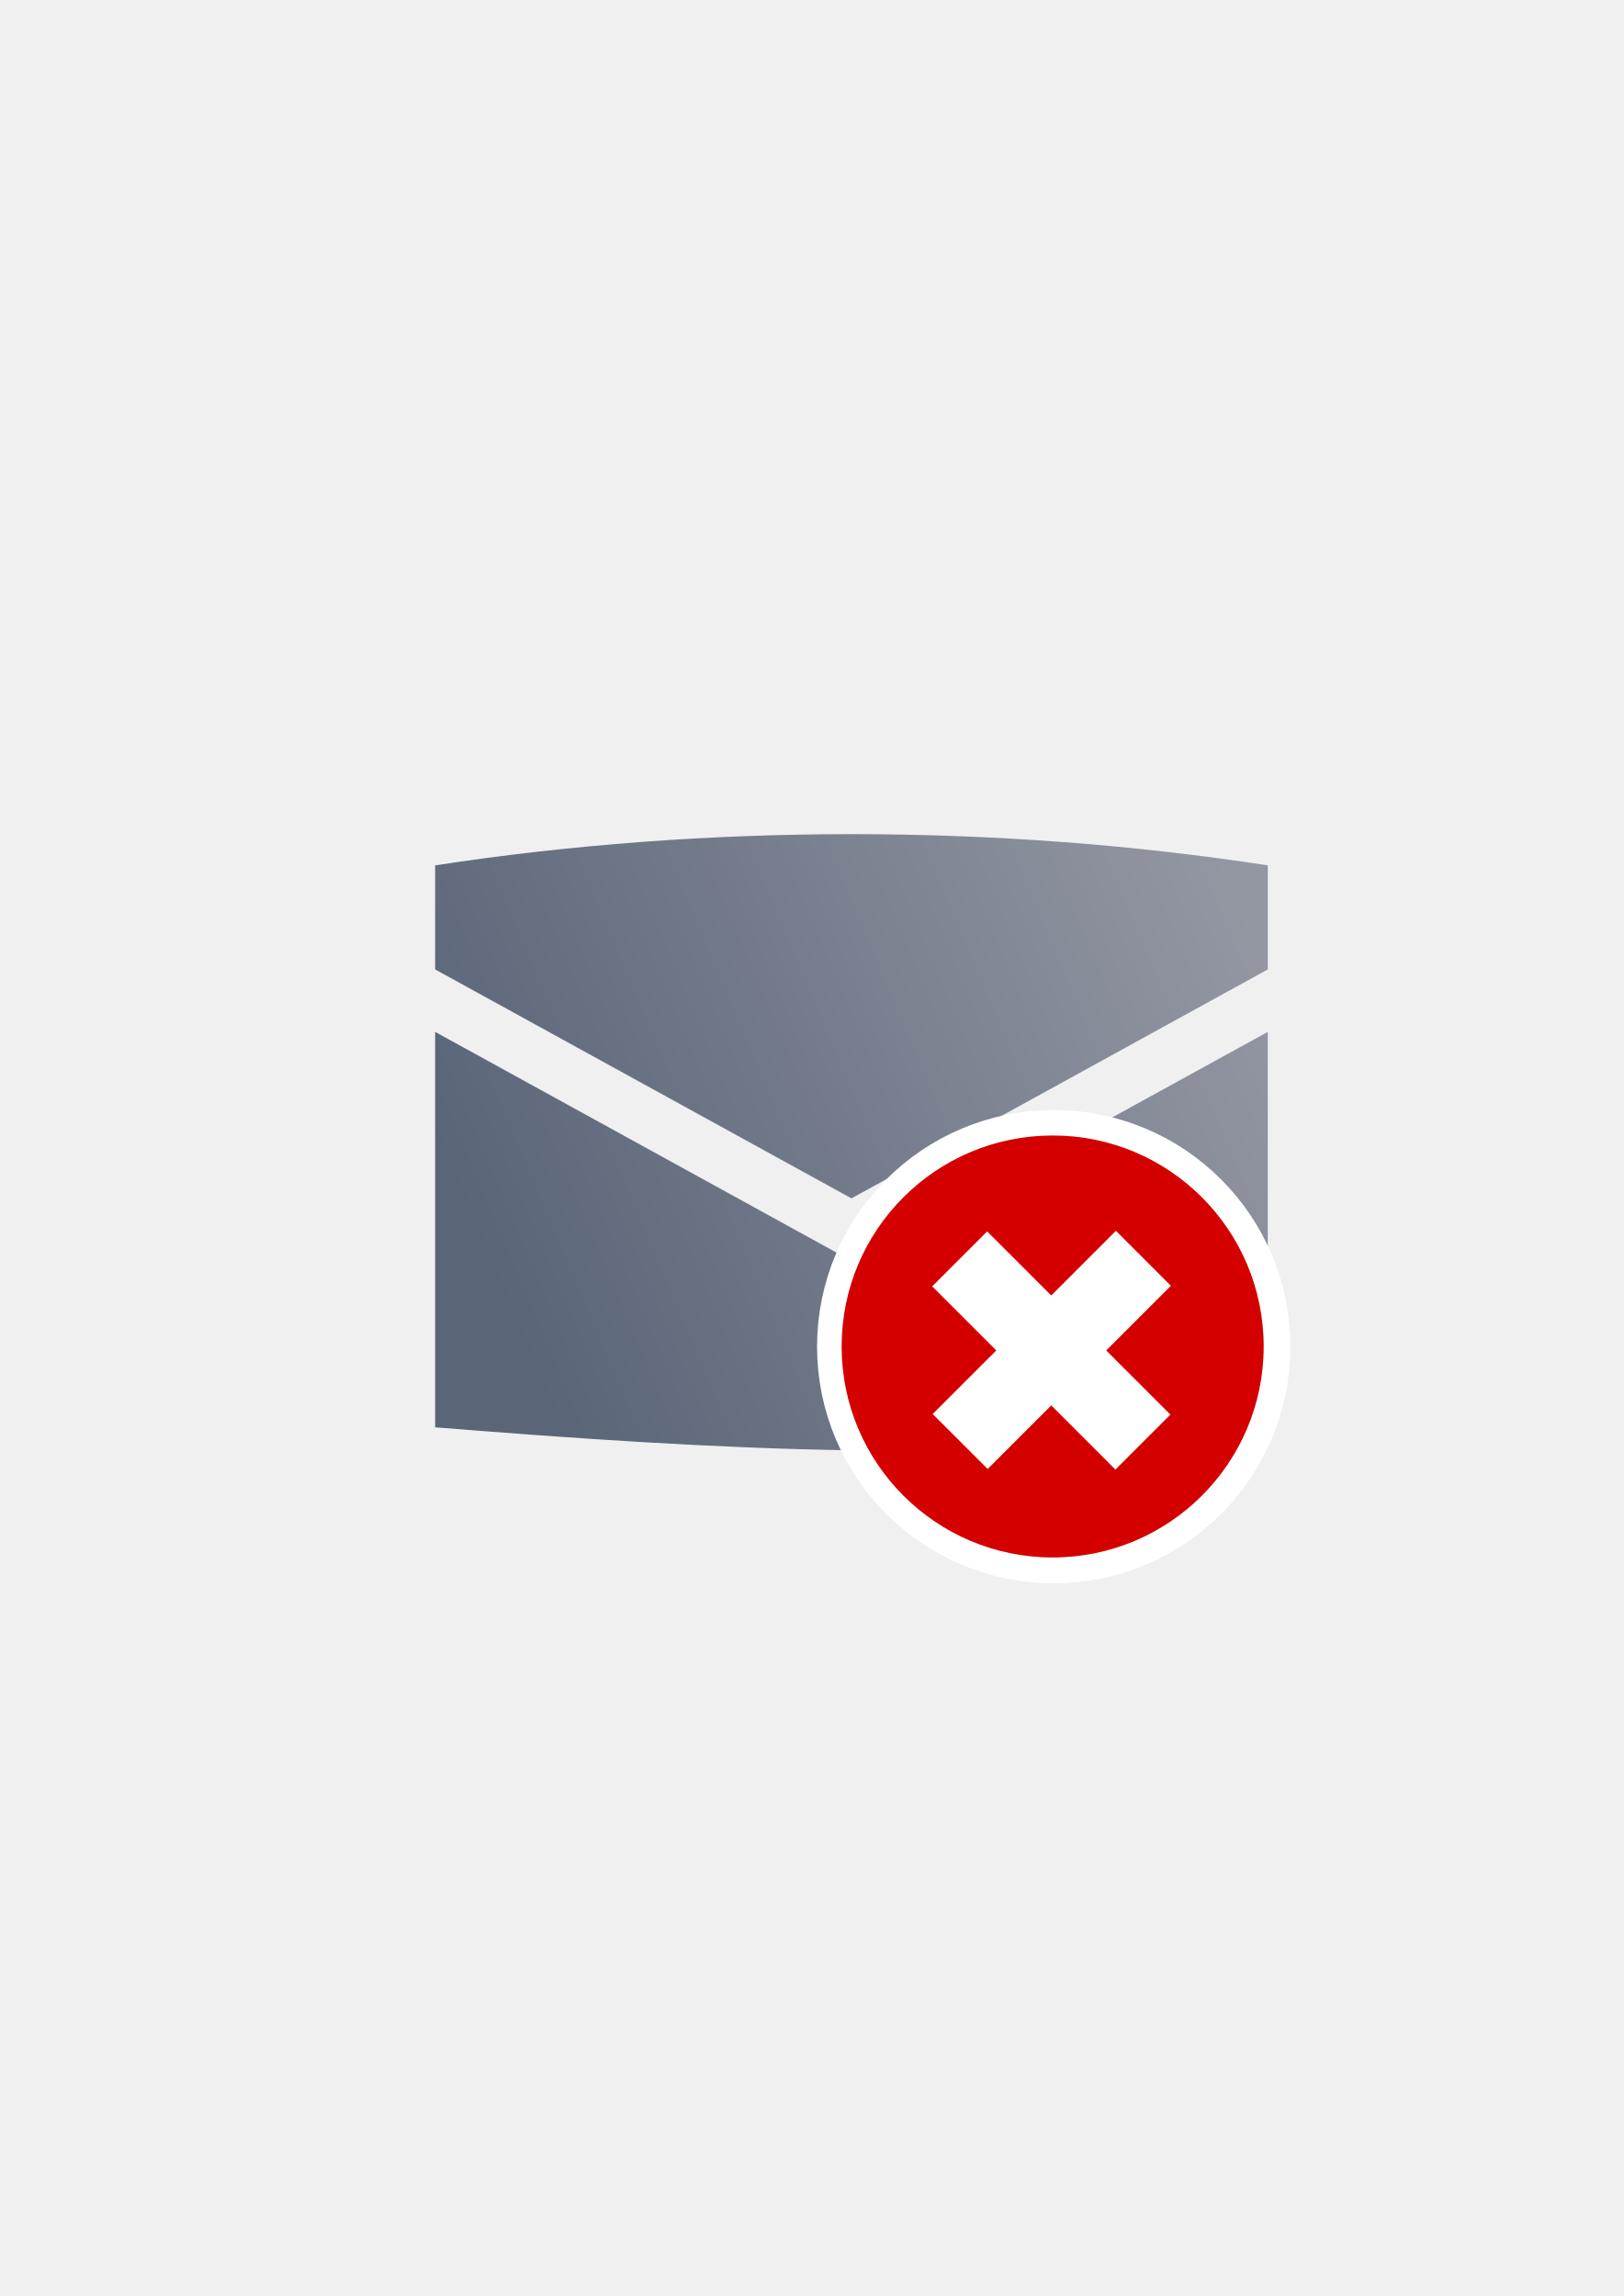
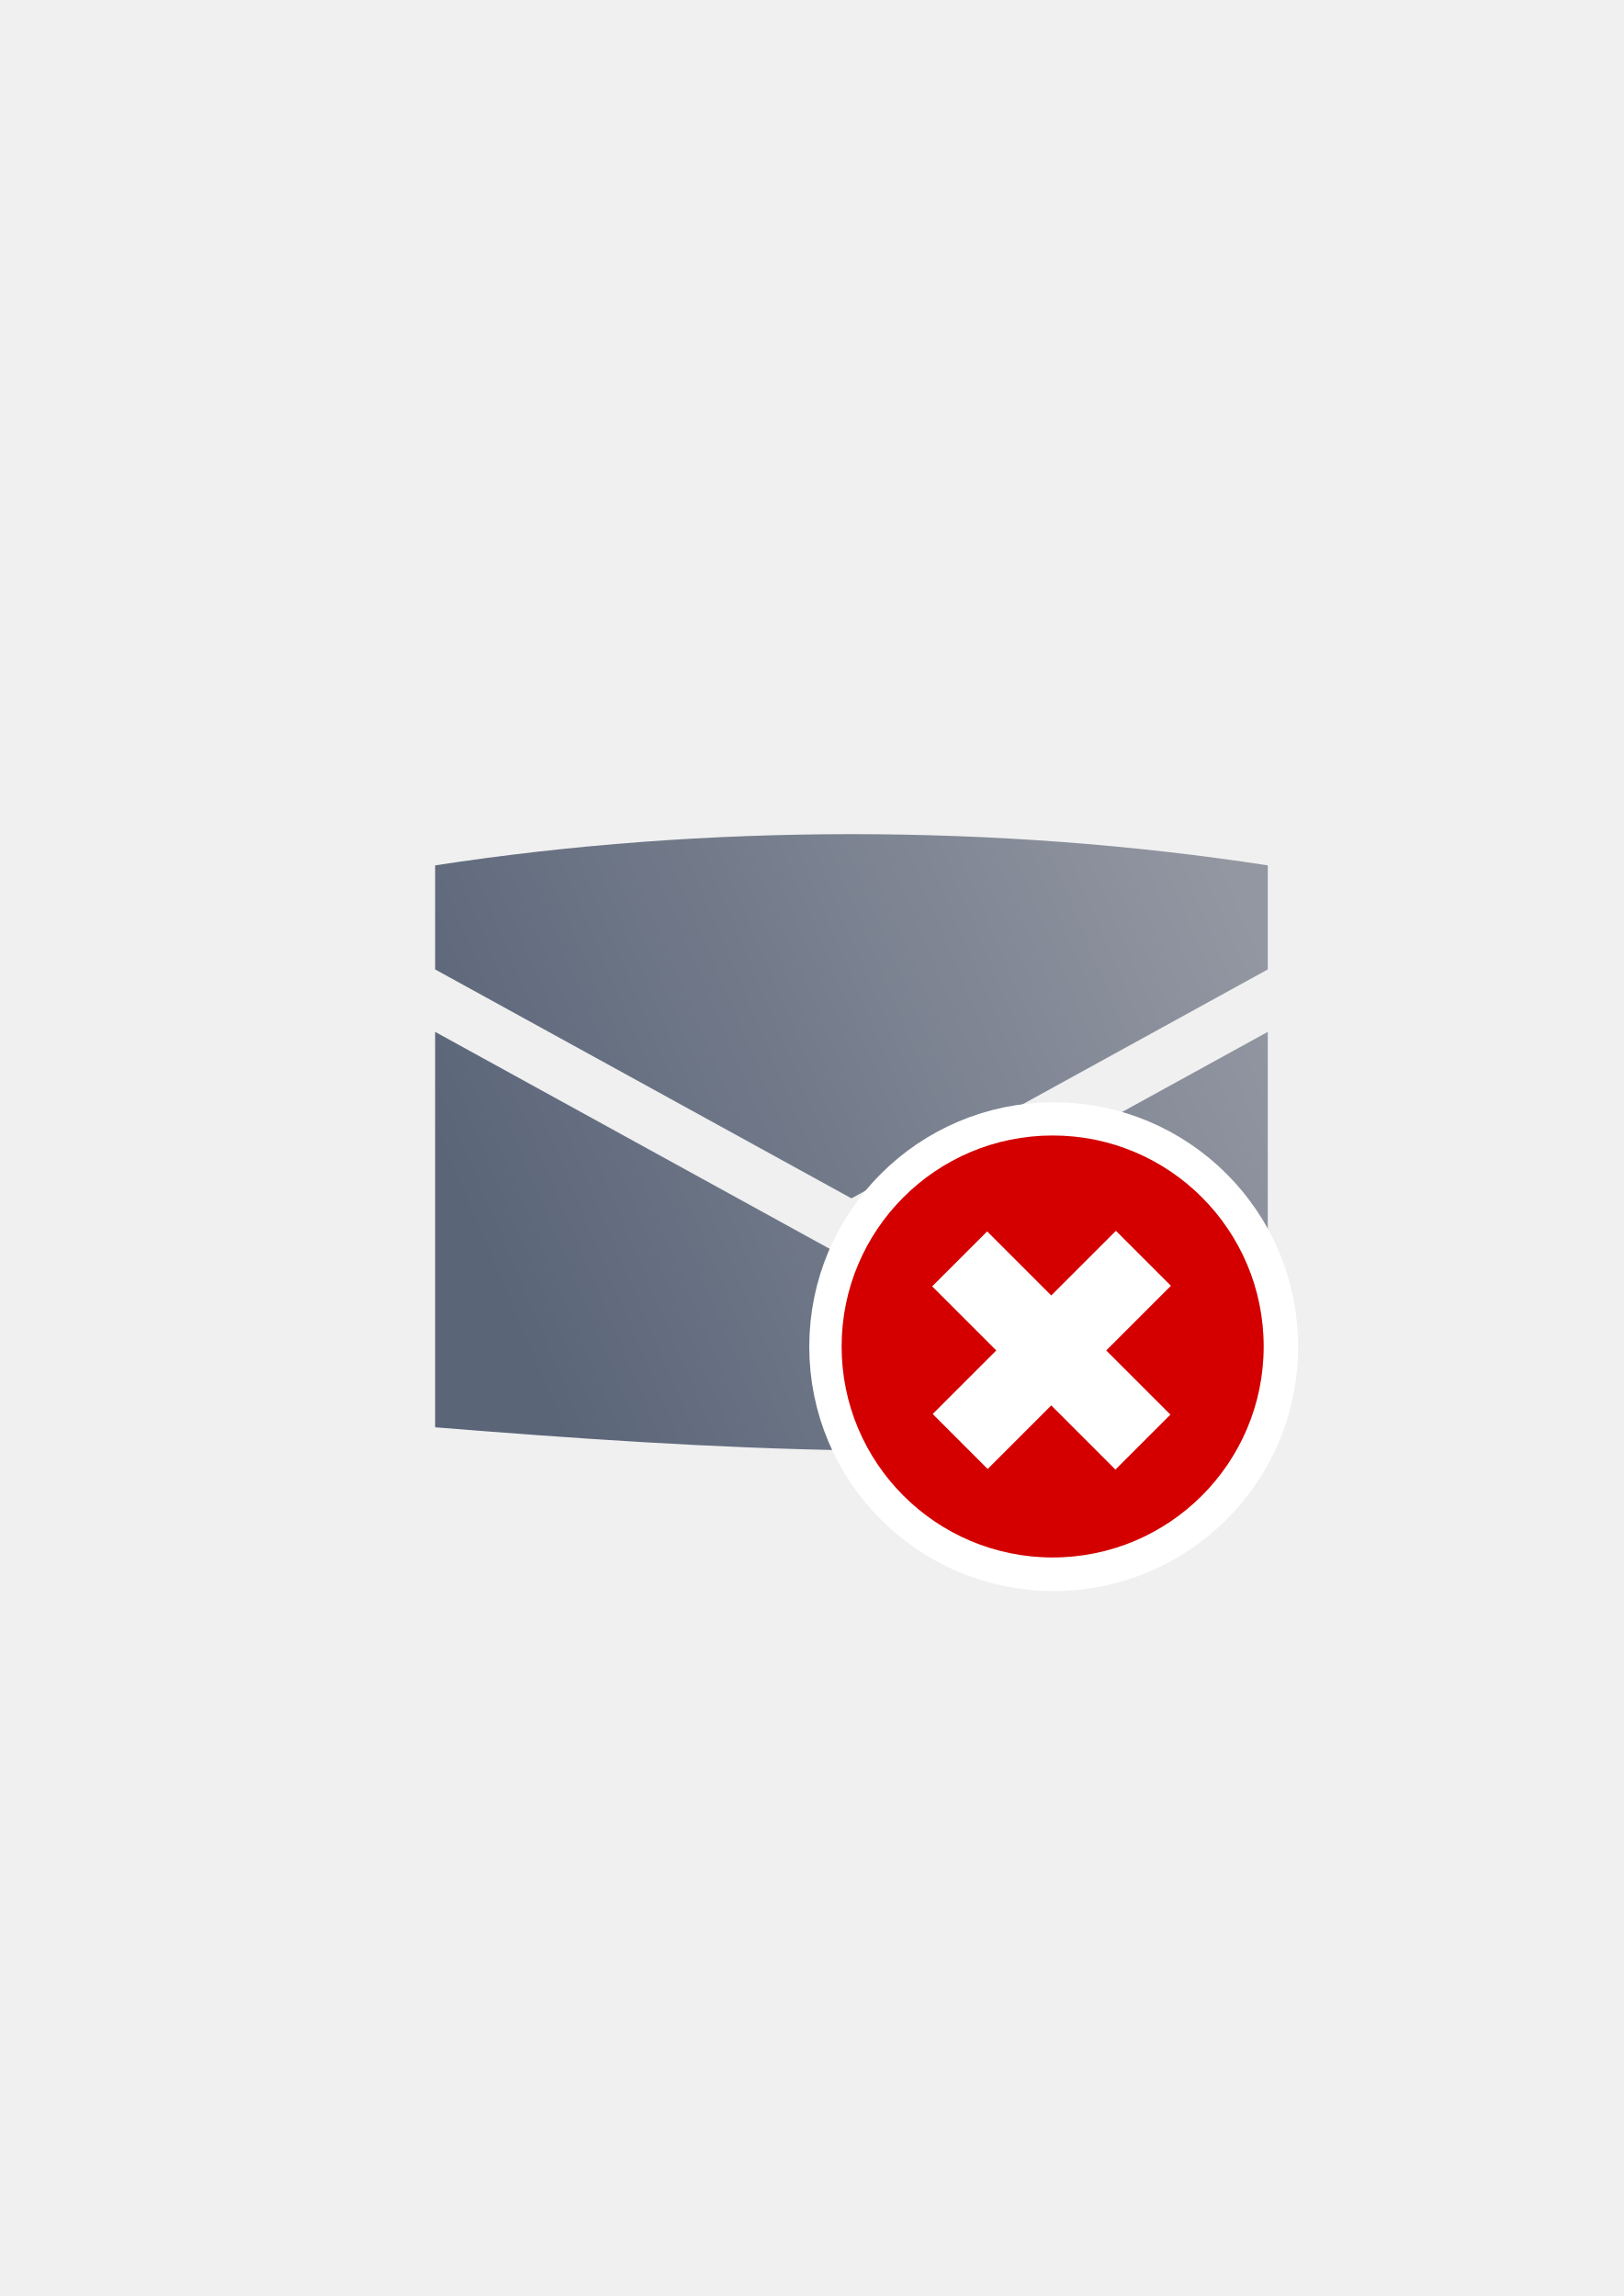
<svg xmlns="http://www.w3.org/2000/svg" xmlns:xlink="http://www.w3.org/1999/xlink" width="210mm" height="297mm" viewBox="0 0 744.094 1052.362" id="svg2" version="1.1">
  <defs id="defs4">
    <linearGradient id="linearGradient4190">
      <stop style="stop-color:#5a6578;stop-opacity:1;" offset="0" id="stop4192" />
      <stop style="stop-color:#9397a2;stop-opacity:1" offset="1" id="stop4194" />
    </linearGradient>
    <linearGradient id="linearGradient2224">
      <stop id="stop2226" offset="0" style="stop-color:#7c7c7c;stop-opacity:1;" />
      <stop id="stop2228" offset="1" style="stop-color:#b8b8b8;stop-opacity:1;" />
    </linearGradient>
    <linearGradient id="linearGradient15218">
      <stop id="stop15220" offset="0" style="stop-color:#eeeeef;stop-opacity:1;" />
      <stop id="stop2736" offset="0.599" style="stop-color:#d3d7cf;stop-opacity:1;" />
      <stop id="stop2738" offset="0.828" style="stop-color:#ffffff;stop-opacity:1;" />
      <stop id="stop15222" offset="1" style="stop-color:#d3d7cf;stop-opacity:1;" />
    </linearGradient>
    <pattern y="0" x="0" height="6" width="6" patternUnits="userSpaceOnUse" id="EMFhbasepattern" />
    <linearGradient xlink:href="#linearGradient4190" id="linearGradient4196" x1="226.282" y1="587.279" x2="580.181" y2="437.372" gradientUnits="userSpaceOnUse" />
  </defs>
  <g id="layer1">
    <rect style="fill:none;fill-rule:evenodd;stroke:none;stroke-width:1px;stroke-linecap:butt;stroke-linejoin:miter;stroke-opacity:1" id="rect3336" width="400" height="400" x="189.145" y="322.27" />
    <g id="g4194" />
    <path style="fill:url(#linearGradient4196);fill-opacity:1;fill-rule:evenodd;stroke:none;stroke-width:1px;stroke-linecap:butt;stroke-linejoin:miter;stroke-opacity:1" d="m 390.197,382.33 c -64.39,0 -128.78,4.77 -190.785,14.309 l 0,47.696 190.785,104.932 190.785,-104.932 0,-47.696 C 518.977,387.1 454.587,382.33 390.197,382.33 Z m -190.785,90.623 0,181.246 c 127.759,10.235 255.376,17.923 381.57,0 l 0,-181.246 -190.785,104.932 -190.785,-104.932 z" id="path4169" />
-     <g transform="translate(0.4706725,0.08819595)" id="g4200-6" style="stroke:#ffffff;stroke-width:23;stroke-miterlimit:4;stroke-dasharray:none">
-       <path id="path3361-9" d="m 430.438,592.276 82.276,82.276 24.683,-24.683 -82.276,-82.276 z" style="fill:#ffffff;fill-opacity:1;fill-rule:nonzero;stroke:#ffffff;stroke-width:23;stroke-miterlimit:4;stroke-dasharray:none" />
-       <path style="fill:#ffffff;fill-opacity:1;fill-rule:nonzero;stroke:#ffffff;stroke-width:23;stroke-miterlimit:4;stroke-dasharray:none" d="m 455.352,674.29 82.276,-82.276 -24.683,-24.683 -82.276,82.276 z" id="path3361-1-7" />
+     <g transform="translate(0.4706725,0.08819595)" id="g4200-6" style="stroke:#ffffff;stroke-width:30;stroke-miterlimit:4;stroke-dasharray:none">
+       <path id="path3361-9" d="m 430.438,592.276 82.276,82.276 24.683,-24.683 -82.276,-82.276 z" style="fill:#ffffff;fill-opacity:1;fill-rule:nonzero;stroke:#ffffff;stroke-width:30;stroke-miterlimit:4;stroke-dasharray:none" />
+       <path style="fill:#ffffff;fill-opacity:1;fill-rule:nonzero;stroke:#ffffff;stroke-width:30;stroke-miterlimit:4;stroke-dasharray:none" d="m 455.352,674.29 82.276,-82.276 -24.683,-24.683 -82.276,82.276 z" id="path3361-1-7" />
    </g>
    <g id="g4232" transform="matrix(1.020645,0,0,1.020645,-12.13404,-14.90792)">
-       <path style="fill:#d40000;fill-opacity:1;fill-rule:evenodd;stroke:#ffffff;stroke-width:23;stroke-miterlimit:4;stroke-dasharray:none;stroke-opacity:1" d="m 579.283,619.274 c 0,-52.338 -42.415,-94.753 -94.753,-94.753 -52.337,0 -94.753,42.415 -94.753,94.753 0,52.337 42.416,94.753 94.753,94.753 52.338,0 94.753,-42.416 94.753,-94.753 z" id="path3359-6" transform="translate(0.4706725,0.08819595)" />
+       <path style="fill:#d40000;fill-opacity:1;fill-rule:evenodd;stroke:#ffffff;stroke-width:30;stroke-miterlimit:4;stroke-dasharray:none;stroke-opacity:1" d="m 579.283,619.274 c 0,-52.338 -42.415,-94.753 -94.753,-94.753 -52.337,0 -94.753,42.415 -94.753,94.753 0,52.337 42.416,94.753 94.753,94.753 52.338,0 94.753,-42.416 94.753,-94.753 z" id="path3359-6" transform="translate(0.4706725,0.08819595)" />
      <g id="g4200">
        <path style="fill:#d40000;fill-opacity:1;fill-rule:evenodd;stroke:none;stroke-width:16;stroke-miterlimit:4;stroke-dasharray:none;stroke-opacity:1" d="m 579.283,619.274 c 0,-52.338 -42.415,-94.753 -94.753,-94.753 -52.337,0 -94.753,42.415 -94.753,94.753 0,52.337 42.416,94.753 94.753,94.753 52.338,0 94.753,-42.416 94.753,-94.753 z" id="path3359" />
        <path style="fill:#ffffff;fill-opacity:1;fill-rule:nonzero;stroke:none;stroke-width:12;stroke-miterlimit:4;stroke-dasharray:none" d="m 430.438,592.276 82.276,82.276 24.683,-24.683 -82.276,-82.276 z" id="path3361" />
        <path id="path3361-1" d="m 455.352,674.29 82.276,-82.276 -24.683,-24.683 -82.276,82.276 z" style="fill:#ffffff;fill-opacity:1;fill-rule:nonzero;stroke:none;stroke-width:12;stroke-miterlimit:4;stroke-dasharray:none" />
      </g>
    </g>
  </g>
</svg>
